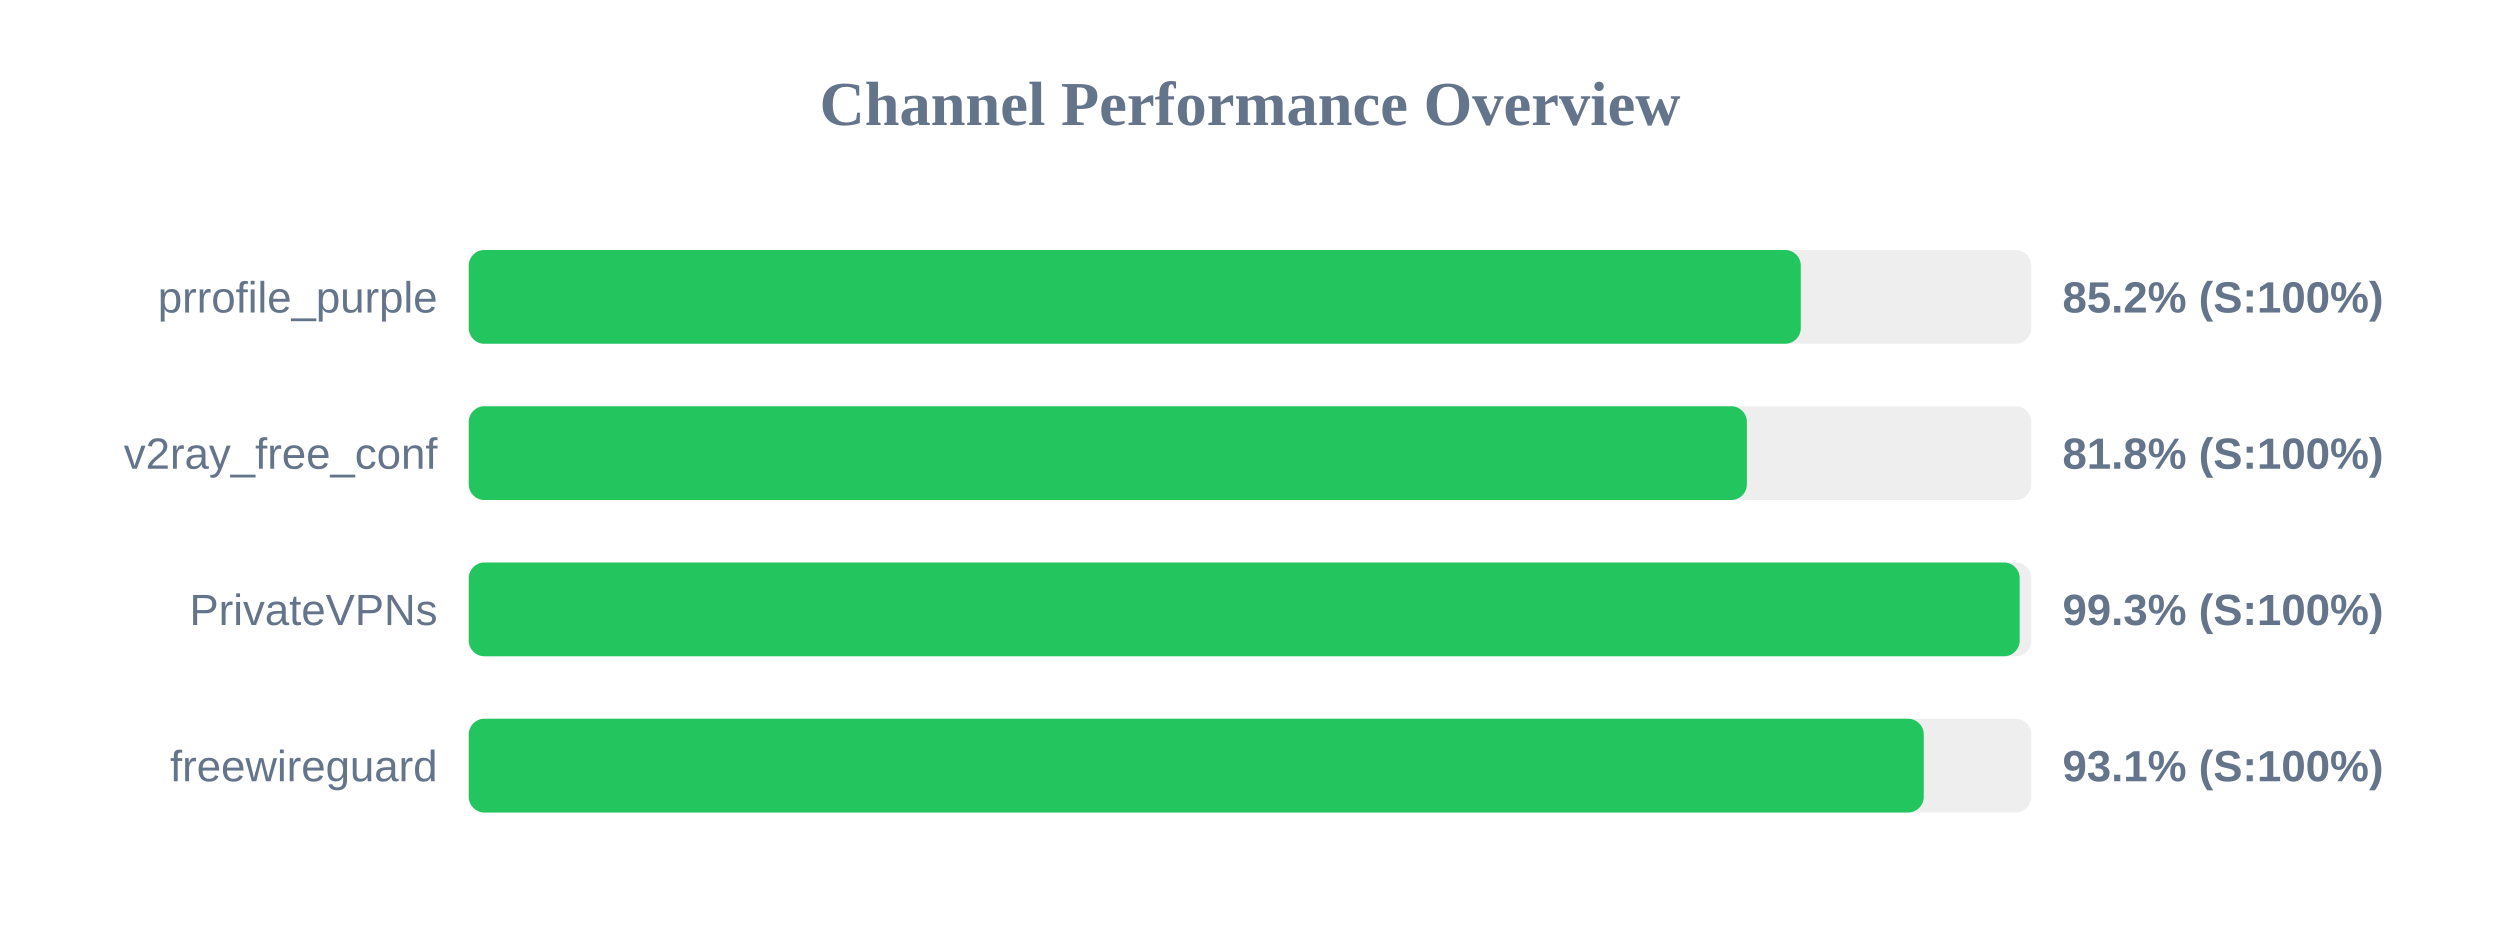
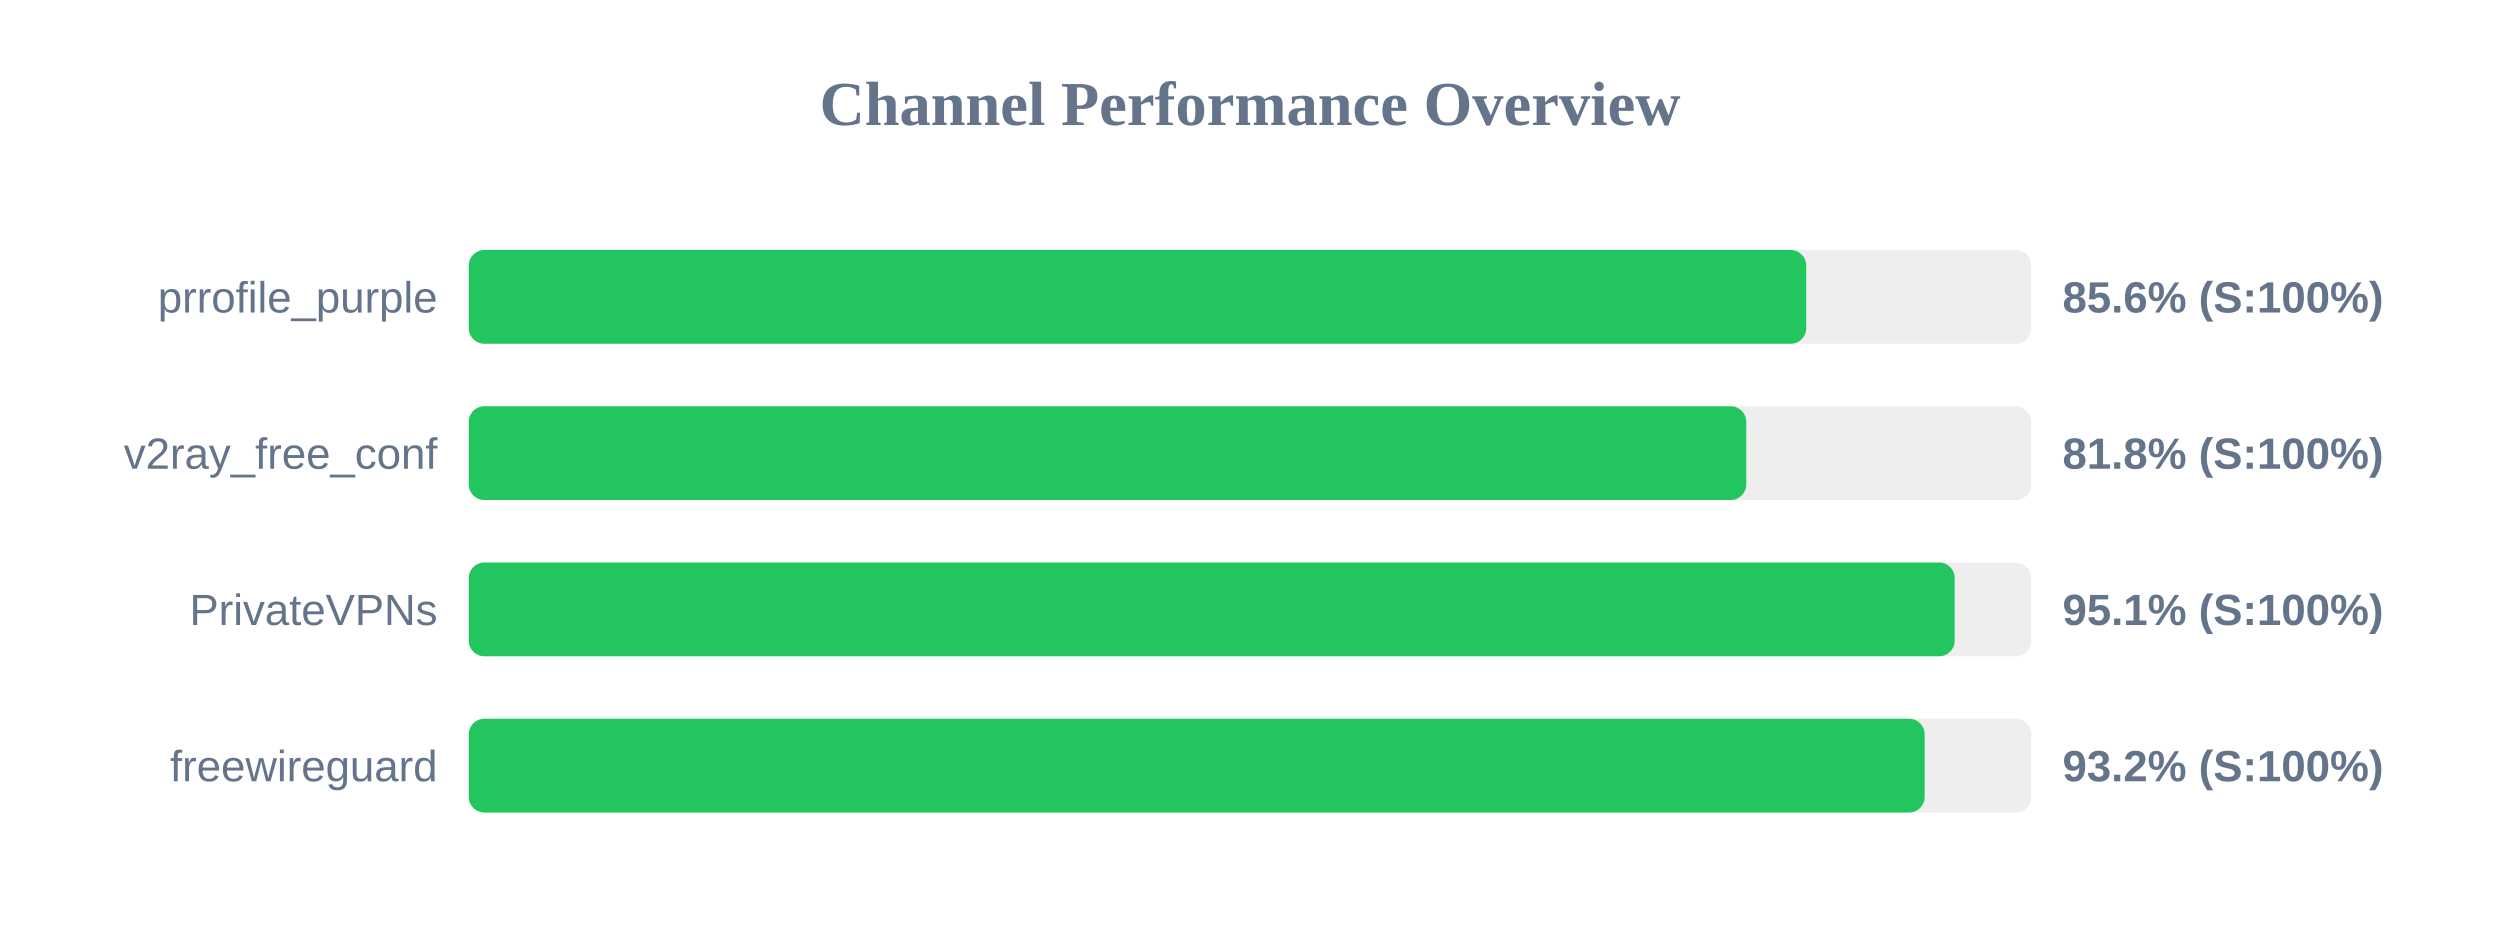
<svg xmlns="http://www.w3.org/2000/svg" width="800" height="300" version="1.1">
  <style>
        .row { font: 14px Arial; fill: #64748b; }
        .score { font: bold 14px Arial; fill: #64748b; }
    </style>
  <text x="400" y="40" text-anchor="middle" font-size="20px" font-weight="bold" fill="#64748b">Channel Performance Overview</text>
  <rect x="150" y="80" width="500" height="30" fill="#eee" rx="5" />
-   <rect x="150" y="80" width="426.25" height="30" fill="#22c55e" rx="5" />
+   <rect x="150" y="80" width="428.0" height="30" fill="#22c55e" rx="5" />
  <text x="140" y="100" text-anchor="end" class="row">prrofile_purple</text>
-   <text x="660" y="100" text-anchor="start" class="score">85.2% (S:100%)</text>
+   <text x="660" y="100" text-anchor="start" class="score">85.6% (S:100%)</text>
  <rect x="150" y="130" width="500" height="30" fill="#eee" rx="5" />
-   <rect x="150" y="130" width="409.0" height="30" fill="#22c55e" rx="5" />
+   <rect x="150" y="130" width="408.8" height="30" fill="#22c55e" rx="5" />
  <text x="140" y="150" text-anchor="end" class="row">v2ray_free_conf</text>
  <text x="660" y="150" text-anchor="start" class="score">81.8% (S:100%)</text>
  <rect x="150" y="180" width="500" height="30" fill="#eee" rx="5" />
-   <rect x="150" y="180" width="496.3" height="30" fill="#22c55e" rx="5" />
+   <rect x="150" y="180" width="475.5" height="30" fill="#22c55e" rx="5" />
  <text x="140" y="200" text-anchor="end" class="row">PrivateVPNs</text>
-   <text x="660" y="200" text-anchor="start" class="score">99.3% (S:100%)</text>
+   <text x="660" y="200" text-anchor="start" class="score">95.1% (S:100%)</text>
  <rect x="150" y="230" width="500" height="30" fill="#eee" rx="5" />
-   <rect x="150" y="230" width="465.6" height="30" fill="#22c55e" rx="5" />
+   <rect x="150" y="230" width="465.9" height="30" fill="#22c55e" rx="5" />
  <text x="140" y="250" text-anchor="end" class="row">freewireguard</text>
-   <text x="660" y="250" text-anchor="start" class="score">93.1% (S:100%)</text>
+   <text x="660" y="250" text-anchor="start" class="score">93.2% (S:100%)</text>
</svg>
